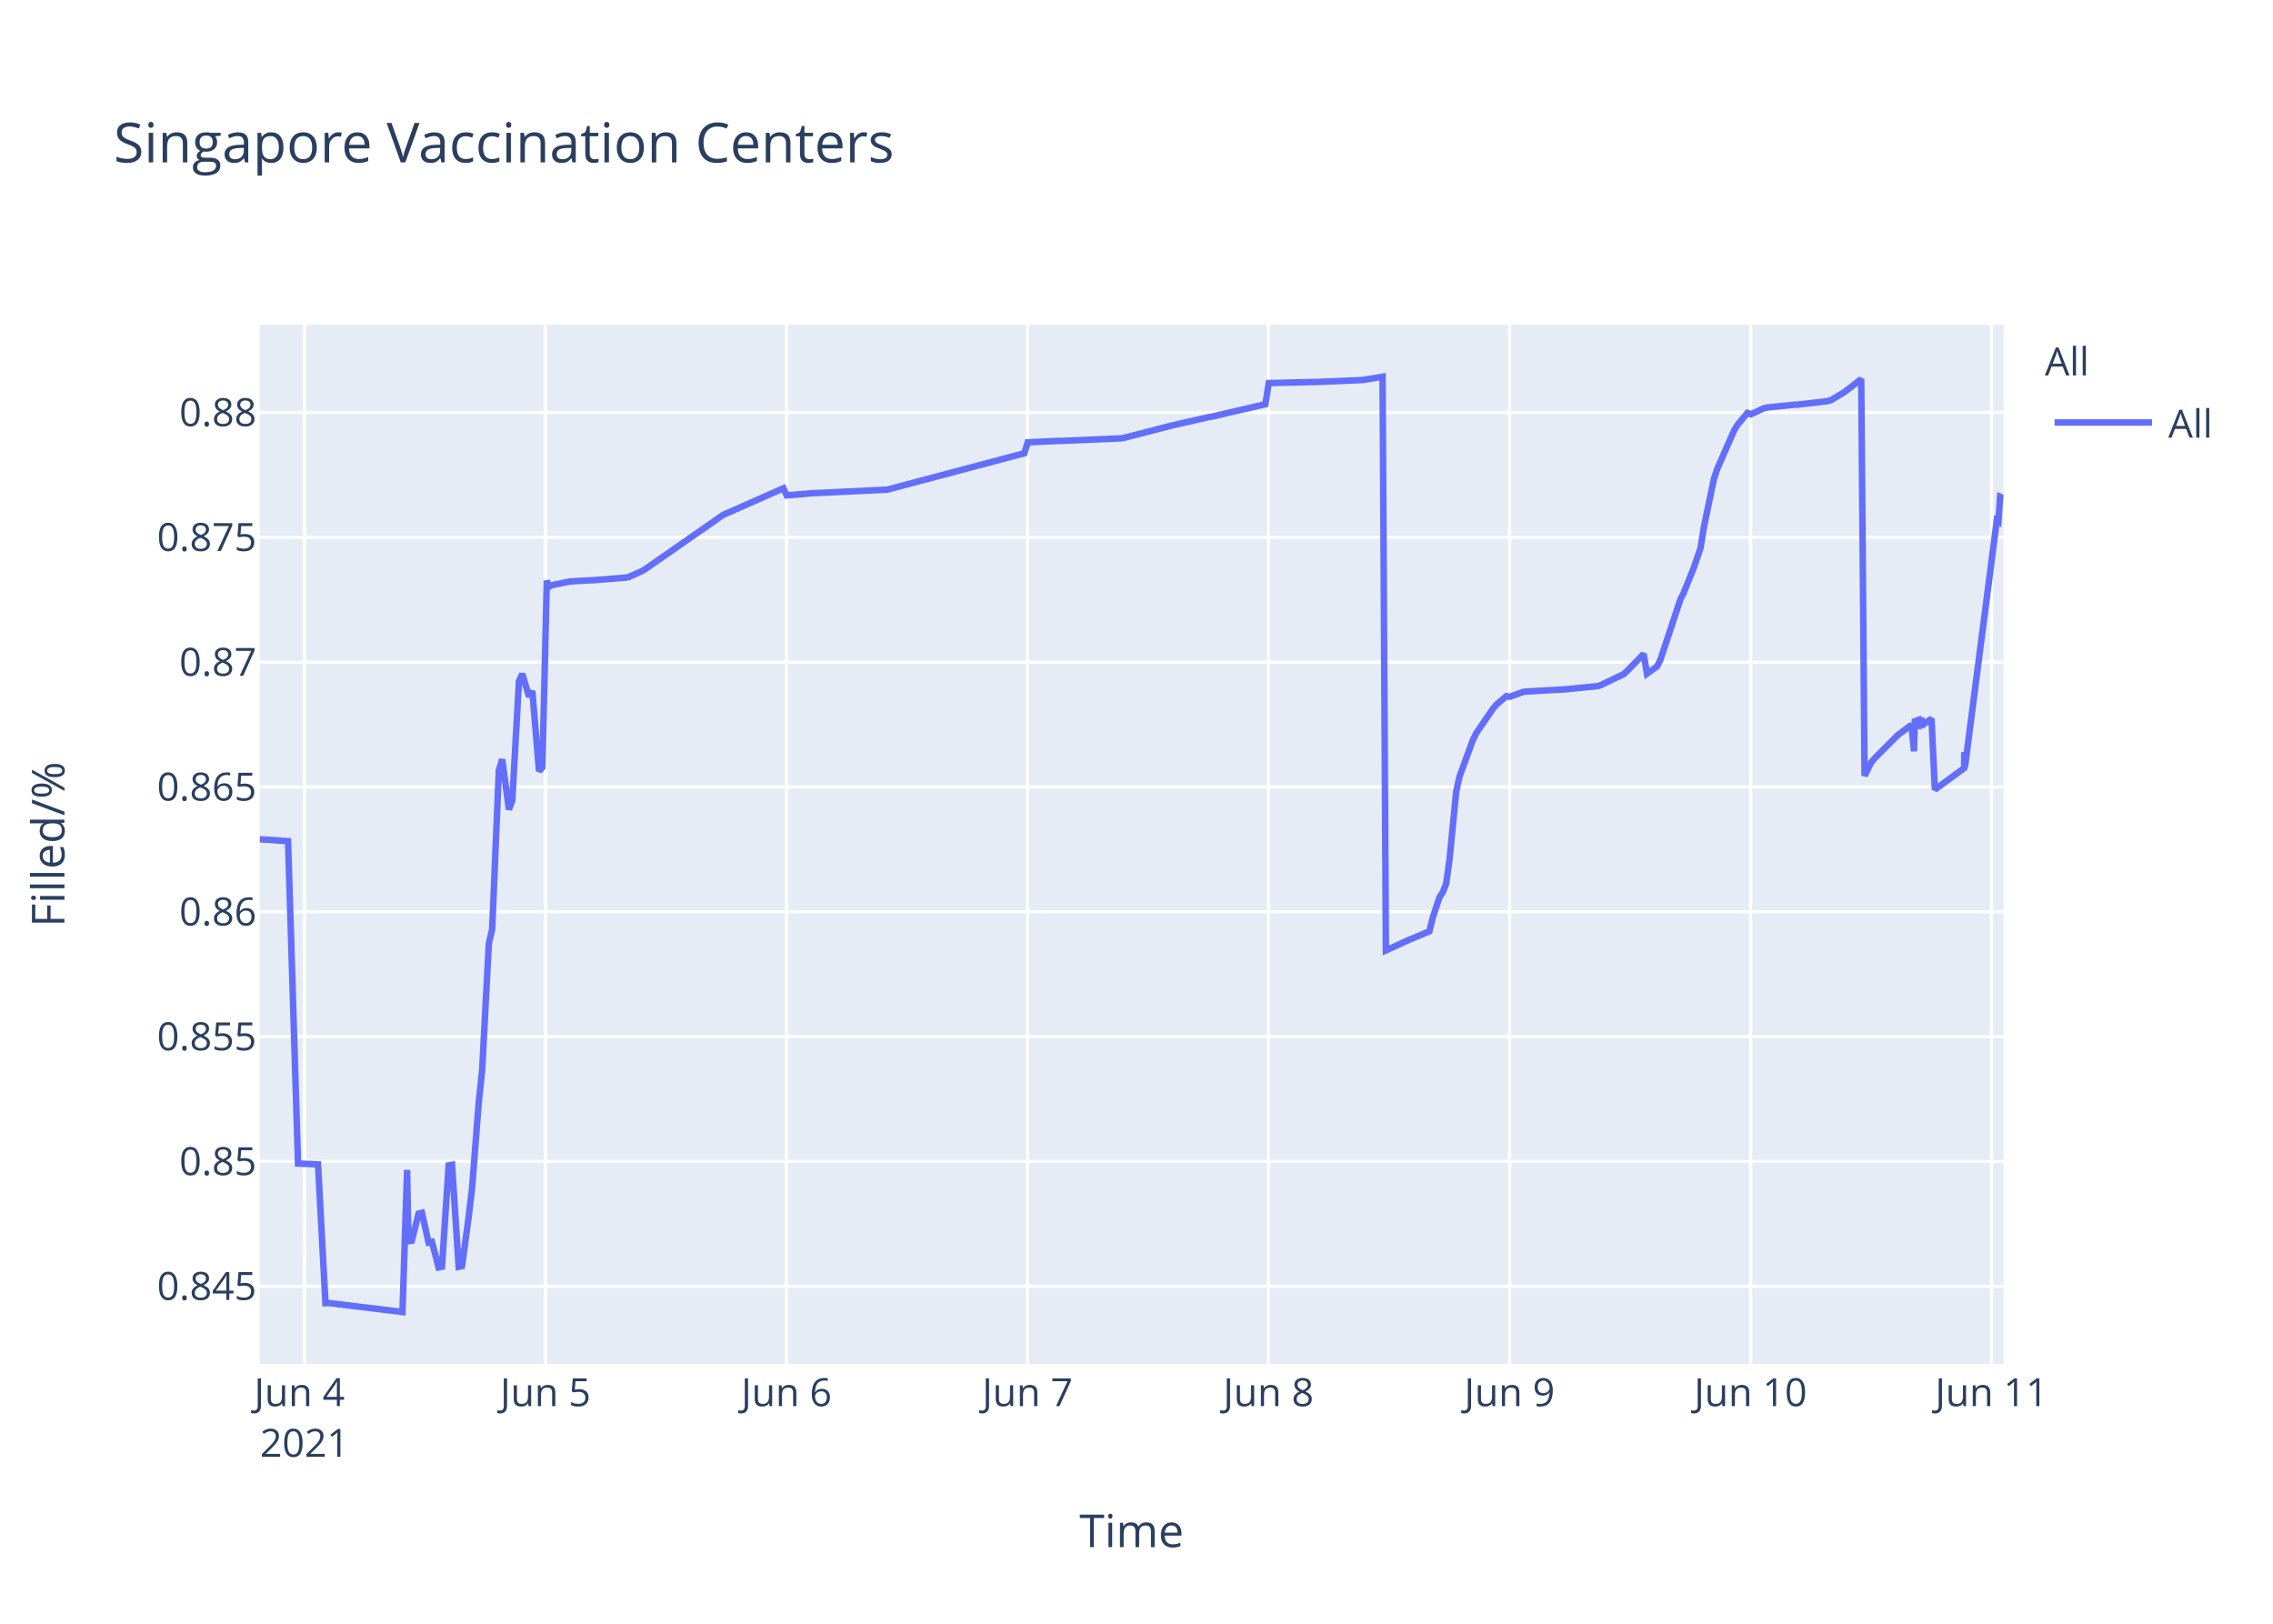
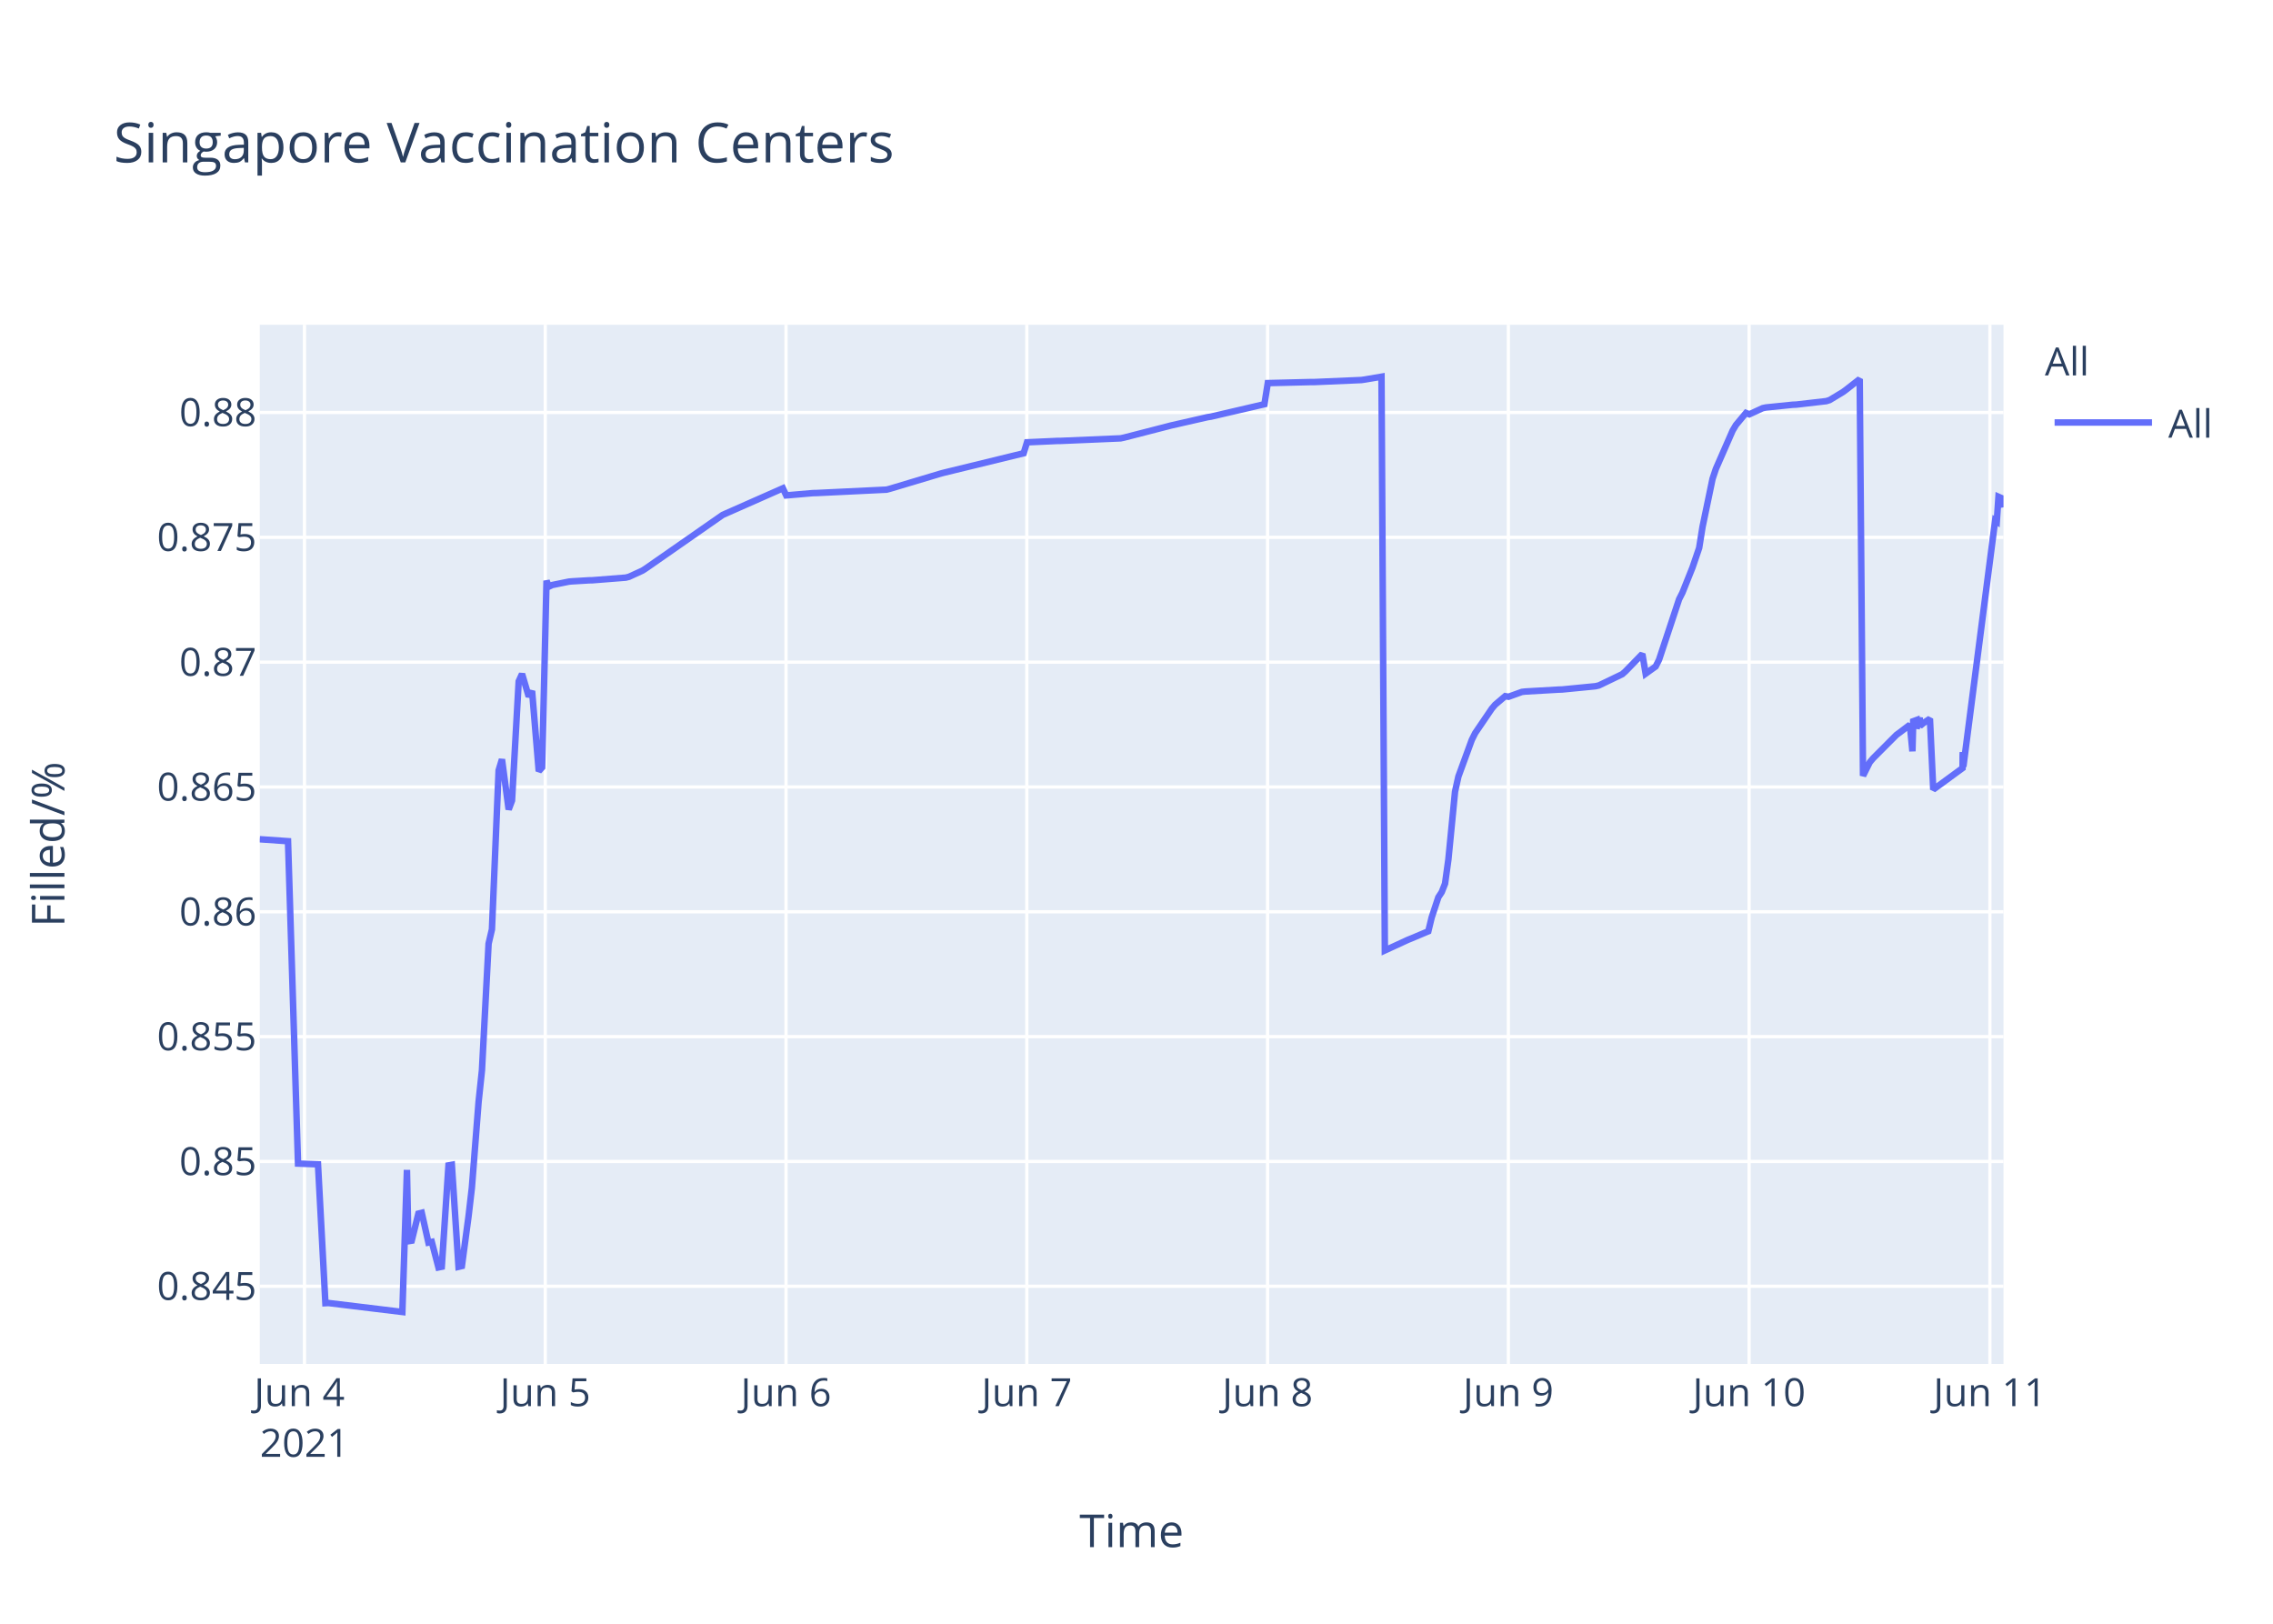
<svg xmlns="http://www.w3.org/2000/svg" class="main-svg" width="700" height="500" style="" viewBox="0 0 700 500">
  <rect x="0" y="0" width="700" height="500" style="fill: rgb(255, 255, 255); fill-opacity: 1;" />
-   <defs id="defs-ff7b3a">
+   <defs id="defs-e5dd5b">
    <g class="clips">
-       <clipPath id="clipff7b3axyplot" class="plotclip">
+       <clipPath id="clipe5dd5bxyplot" class="plotclip">
        <rect width="537" height="320" />
      </clipPath>
-       <clipPath class="axesclip" id="clipff7b3ax">
+       <clipPath class="axesclip" id="clipe5dd5bx">
        <rect x="80" y="0" width="537" height="500" />
      </clipPath>
-       <clipPath class="axesclip" id="clipff7b3ay">
+       <clipPath class="axesclip" id="clipe5dd5by">
        <rect x="0" y="100" width="700" height="320" />
      </clipPath>
-       <clipPath class="axesclip" id="clipff7b3axy">
+       <clipPath class="axesclip" id="clipe5dd5bxy">
        <rect x="80" y="100" width="537" height="320" />
      </clipPath>
    </g>
    <g class="gradients" />
  </defs>
  <g class="bglayer">
    <rect class="bg" x="80" y="100" width="537" height="320" style="fill: rgb(229, 236, 246); fill-opacity: 1; stroke-width: 0;" />
  </g>
  <g class="layer-below">
    <g class="imagelayer" />
    <g class="shapelayer" />
  </g>
  <g class="cartesianlayer">
    <g class="subplot xy">
      <g class="layer-subplot">
        <g class="shapelayer" />
        <g class="imagelayer" />
      </g>
      <g class="gridlayer">
        <g class="x">
-           <path class="xgrid crisp" transform="translate(93.78,0)" d="M0,100v320" style="stroke: rgb(255, 255, 255); stroke-opacity: 1; stroke-width: 1px;" />
-           <path class="xgrid crisp" transform="translate(168,0)" d="M0,100v320" style="stroke: rgb(255, 255, 255); stroke-opacity: 1; stroke-width: 1px;" />
-           <path class="xgrid crisp" transform="translate(242.22,0)" d="M0,100v320" style="stroke: rgb(255, 255, 255); stroke-opacity: 1; stroke-width: 1px;" />
-           <path class="xgrid crisp" transform="translate(316.44,0)" d="M0,100v320" style="stroke: rgb(255, 255, 255); stroke-opacity: 1; stroke-width: 1px;" />
-           <path class="xgrid crisp" transform="translate(390.66,0)" d="M0,100v320" style="stroke: rgb(255, 255, 255); stroke-opacity: 1; stroke-width: 1px;" />
-           <path class="xgrid crisp" transform="translate(464.89,0)" d="M0,100v320" style="stroke: rgb(255, 255, 255); stroke-opacity: 1; stroke-width: 1px;" />
-           <path class="xgrid crisp" transform="translate(539.11,0)" d="M0,100v320" style="stroke: rgb(255, 255, 255); stroke-opacity: 1; stroke-width: 1px;" />
-           <path class="xgrid crisp" transform="translate(613.33,0)" d="M0,100v320" style="stroke: rgb(255, 255, 255); stroke-opacity: 1; stroke-width: 1px;" />
+           <path class="xgrid crisp" transform="translate(93.77,0)" d="M0,100v320" style="stroke: rgb(255, 255, 255); stroke-opacity: 1; stroke-width: 1px;" />
+           <path class="xgrid crisp" transform="translate(167.92,0)" d="M0,100v320" style="stroke: rgb(255, 255, 255); stroke-opacity: 1; stroke-width: 1px;" />
+           <path class="xgrid crisp" transform="translate(242.07,0)" d="M0,100v320" style="stroke: rgb(255, 255, 255); stroke-opacity: 1; stroke-width: 1px;" />
+           <path class="xgrid crisp" transform="translate(316.22,0)" d="M0,100v320" style="stroke: rgb(255, 255, 255); stroke-opacity: 1; stroke-width: 1px;" />
+           <path class="xgrid crisp" transform="translate(390.37,0)" d="M0,100v320" style="stroke: rgb(255, 255, 255); stroke-opacity: 1; stroke-width: 1px;" />
+           <path class="xgrid crisp" transform="translate(464.52,0)" d="M0,100v320" style="stroke: rgb(255, 255, 255); stroke-opacity: 1; stroke-width: 1px;" />
+           <path class="xgrid crisp" transform="translate(538.66,0)" d="M0,100v320" style="stroke: rgb(255, 255, 255); stroke-opacity: 1; stroke-width: 1px;" />
+           <path class="xgrid crisp" transform="translate(612.81,0)" d="M0,100v320" style="stroke: rgb(255, 255, 255); stroke-opacity: 1; stroke-width: 1px;" />
        </g>
        <g class="y">
          <path class="ygrid crisp" transform="translate(0,396.08)" d="M80,0h537" style="stroke: rgb(255, 255, 255); stroke-opacity: 1; stroke-width: 1px;" />
          <path class="ygrid crisp" transform="translate(0,357.65)" d="M80,0h537" style="stroke: rgb(255, 255, 255); stroke-opacity: 1; stroke-width: 1px;" />
          <path class="ygrid crisp" transform="translate(0,319.21)" d="M80,0h537" style="stroke: rgb(255, 255, 255); stroke-opacity: 1; stroke-width: 1px;" />
          <path class="ygrid crisp" transform="translate(0,280.77)" d="M80,0h537" style="stroke: rgb(255, 255, 255); stroke-opacity: 1; stroke-width: 1px;" />
          <path class="ygrid crisp" transform="translate(0,242.33)" d="M80,0h537" style="stroke: rgb(255, 255, 255); stroke-opacity: 1; stroke-width: 1px;" />
          <path class="ygrid crisp" transform="translate(0,203.9)" d="M80,0h537" style="stroke: rgb(255, 255, 255); stroke-opacity: 1; stroke-width: 1px;" />
          <path class="ygrid crisp" transform="translate(0,165.46)" d="M80,0h537" style="stroke: rgb(255, 255, 255); stroke-opacity: 1; stroke-width: 1px;" />
          <path class="ygrid crisp" transform="translate(0,127.02)" d="M80,0h537" style="stroke: rgb(255, 255, 255); stroke-opacity: 1; stroke-width: 1px;" />
        </g>
      </g>
      <g class="zerolinelayer" />
      <path class="xlines-below" />
      <path class="ylines-below" />
      <g class="overlines-below" />
      <g class="xaxislayer-below" />
      <g class="yaxislayer-below" />
      <g class="overaxes-below" />
-       <g class="plot" transform="translate(80,100)" clip-path="url('#clipff7b3axyplot')">
+       <g class="plot" transform="translate(80,100)" clip-path="url('#clipe5dd5bxyplot')">
        <g class="scatterlayer mlayer">
-           <g class="trace scatter traced997da" style="stroke-miterlimit: 2; opacity: 1;">
+           <g class="trace scatter tracec05dcc" style="stroke-miterlimit: 2; opacity: 1;">
            <g class="fills" />
            <g class="errorbars" />
            <g class="lines">
-               <path class="js-line" d="M0,158.43L8.71,159.03L11.79,258.3L17.94,258.53L20.23,301.29L21.19,301.24L43.95,304L45.37,260.25L45.8,282.21L46.83,282.04L48.9,273.71L49.93,273.45L51.99,282.63L53.02,282.41L55.08,290.28L56.11,290.06L58.17,258.86L59.21,258.67L61.26,290.09L62.3,289.85L64.36,274.51L65.39,265.73L67.45,239.29L68.48,229.62L70.54,190.57L71.57,186.17L73.63,137.21L74.66,133.82L76.73,149.27L77.76,146.52L79.82,109.79L80.85,107.53L82.91,114.48L83.94,112.78L86,137.47L87.04,136.32L88.4,78.81L89.1,80.65L90.13,80.15L95.28,79.1L96.31,79.01L101.47,78.7L102.5,78.68L112.8,77.87L113.83,77.61L117.96,75.72L118.99,75.06L142.7,58.56L143.73,58.1L161.26,50.36L162.29,52.55L170.53,51.84L171.56,51.82L193.21,50.78L194.24,50.51L235.47,39.57L236.51,36.2L245.78,35.78L246.81,35.77L265.37,34.98L266.4,34.76L279.8,31.31L280.83,31.04L292.17,28.46L293.2,28.3L309.7,24.47L310.73,17.97L324.13,17.64L325.16,17.64L339.59,17.02L340.62,16.87L345.78,16L346.81,192.67L354.03,189.35L355.09,188.93L360.21,186.77L361.24,182.56L363.31,176.29L364.34,174.72L365.37,172.11L366.4,164.66L368.46,143.76L369.49,139.09L373.61,127.85L374.64,125.76L379.8,118.2L380.83,116.99L383.92,114.37L384.95,114.55L389.08,113.06L390.11,112.94L400.42,112.35L401.45,112.32L411.75,111.31L412.78,111.07L420,107.6L421.03,106.68L426.18,101.38L427.21,107.44L430.31,105.22L431.34,103.17L437.52,84.52L438.55,82.49L441.65,74.76L442.68,71.75L443.71,68.73L444.74,62.28L447.83,47.45L448.86,44.37L454.02,32.6L455.05,30.87L458.14,27.16L459.17,27.58L463.29,25.68L464.33,25.47L472.57,24.63L473.6,24.59L482.88,23.52L483.91,23.2L488.03,20.72L489.06,19.95L493.19,16.73L494.22,138.89L496.28,134.74L497.31,133.52L504.53,126.28L505.56,125.54L508.65,123.19L509.44,131.35L509.68,122.1L510.67,121.74L510.72,124.34L511.7,120.94L511.75,123.55L512.78,122.71L514.84,121.32L515.87,143.13L524.89,136.53L524.93,132.35L524.99,131.62L525.15,136.08L534.94,60.26L535.45,60.6L535.97,52.97L537,53.42" style="vector-effect: non-scaling-stroke; fill: none; stroke: rgb(99, 110, 250); stroke-opacity: 1; stroke-width: 2px; opacity: 1;" />
+               <path class="js-line" d="M0,158.43L8.7,159.03L11.78,258.3L17.93,258.53L20.21,301.29L21.17,301.24L43.91,304L45.33,260.25L45.76,282.21L46.79,282.04L48.85,273.71L49.88,273.45L51.94,282.63L52.97,282.41L55.03,290.28L56.05,290.06L58.12,258.86L59.15,258.67L61.21,290.09L62.24,289.85L64.3,274.51L65.32,265.73L67.39,239.29L68.42,229.62L70.47,190.57L71.5,186.17L73.56,137.21L74.59,133.82L76.65,149.27L77.68,146.52L79.74,109.79L80.77,107.53L82.83,114.48L83.86,112.78L85.92,137.47L86.95,136.32L88.31,78.81L89.01,80.65L90.04,80.15L95.19,79.1L96.22,79.01L101.37,78.7L102.4,78.68L112.7,77.87L113.72,77.61L117.84,75.72L118.87,75.06L142.56,58.56L143.59,58.1L161.1,50.36L162.13,52.55L170.37,51.84L171.4,51.82L193.02,50.78L194.05,50.51L209.5,45.88L210.53,45.6L235.25,39.57L236.28,36.2L245.55,35.78L246.58,35.77L265.11,34.98L266.14,34.76L279.53,31.31L280.56,31.04L291.89,28.46L292.92,28.3L309.4,24.47L310.43,17.97L323.82,17.64L324.85,17.64L339.27,17.02L340.3,16.87L345.45,16L346.48,192.67L353.69,189.35L354.75,188.93L359.87,186.77L360.89,182.56L362.96,176.29L363.99,174.72L365.02,172.11L366.05,164.66L368.1,143.76L369.14,139.09L373.25,127.85L374.29,125.76L379.43,118.2L380.46,116.99L383.55,114.37L384.58,114.55L388.7,113.06L389.73,112.94L400.03,112.35L401.06,112.32L411.36,111.31L412.39,111.07L419.6,107.6L420.63,106.68L425.78,101.38L426.8,107.44L429.89,105.22L430.92,103.17L437.1,84.52L438.13,82.49L441.22,74.76L442.25,71.75L443.28,68.73L444.31,62.28L447.4,47.45L448.43,44.37L453.58,32.6L454.61,30.87L457.7,27.16L458.73,27.58L462.85,25.68L463.88,25.47L472.12,24.63L473.15,24.59L482.42,23.52L483.45,23.2L487.56,20.72L488.6,19.95L492.72,16.73L493.74,138.89L495.81,134.74L496.83,133.52L504.05,126.28L505.07,125.54L508.17,123.19L508.96,131.35L509.2,122.1L510.18,121.74L510.23,124.34L511.21,120.94L511.26,123.55L512.28,122.71L514.35,121.32L515.37,143.13L524.39,136.53L524.43,132.35L524.48,131.62L524.64,136.08L534.43,60.26L534.94,60.6L535.46,52.97L536.48,53.42L537,56.23" style="vector-effect: non-scaling-stroke; fill: none; stroke: rgb(99, 110, 250); stroke-opacity: 1; stroke-width: 2px; opacity: 1;" />
            </g>
            <g class="points" />
            <g class="text" />
          </g>
        </g>
      </g>
      <g class="overplot" />
      <path class="xlines-above crisp" d="M0,0" style="fill: none;" />
      <path class="ylines-above crisp" d="M0,0" style="fill: none;" />
      <g class="overlines-above" />
      <g class="xaxislayer-above">
        <g class="xtick">
-           <text text-anchor="middle" x="0" y="433" transform="translate(93.78,0)" style="font-family: 'Open Sans', verdana, arial, sans-serif; font-size: 12px; fill: rgb(42, 63, 95); fill-opacity: 1; white-space: pre;">
+           <text text-anchor="middle" x="0" y="433" transform="translate(93.77,0)" style="font-family: 'Open Sans', verdana, arial, sans-serif; font-size: 12px; fill: rgb(42, 63, 95); fill-opacity: 1; white-space: pre;">
            <tspan class="line" dy="0em" x="0" y="433">Jun 4</tspan>
            <tspan class="line" dy="1.3em" x="0" y="433">2021</tspan>
          </text>
        </g>
        <g class="xtick">
-           <text text-anchor="middle" x="0" y="433" transform="translate(168,0)" style="font-family: 'Open Sans', verdana, arial, sans-serif; font-size: 12px; fill: rgb(42, 63, 95); fill-opacity: 1; white-space: pre;">Jun 5</text>
+           <text text-anchor="middle" x="0" y="433" transform="translate(167.92,0)" style="font-family: 'Open Sans', verdana, arial, sans-serif; font-size: 12px; fill: rgb(42, 63, 95); fill-opacity: 1; white-space: pre;">Jun 5</text>
        </g>
        <g class="xtick">
-           <text text-anchor="middle" x="0" y="433" transform="translate(242.22,0)" style="font-family: 'Open Sans', verdana, arial, sans-serif; font-size: 12px; fill: rgb(42, 63, 95); fill-opacity: 1; white-space: pre;">Jun 6</text>
+           <text text-anchor="middle" x="0" y="433" transform="translate(242.07,0)" style="font-family: 'Open Sans', verdana, arial, sans-serif; font-size: 12px; fill: rgb(42, 63, 95); fill-opacity: 1; white-space: pre;">Jun 6</text>
        </g>
        <g class="xtick">
-           <text text-anchor="middle" x="0" y="433" transform="translate(316.44,0)" style="font-family: 'Open Sans', verdana, arial, sans-serif; font-size: 12px; fill: rgb(42, 63, 95); fill-opacity: 1; white-space: pre;">Jun 7</text>
+           <text text-anchor="middle" x="0" y="433" transform="translate(316.22,0)" style="font-family: 'Open Sans', verdana, arial, sans-serif; font-size: 12px; fill: rgb(42, 63, 95); fill-opacity: 1; white-space: pre;">Jun 7</text>
        </g>
        <g class="xtick">
-           <text text-anchor="middle" x="0" y="433" transform="translate(390.66,0)" style="font-family: 'Open Sans', verdana, arial, sans-serif; font-size: 12px; fill: rgb(42, 63, 95); fill-opacity: 1; white-space: pre;">Jun 8</text>
+           <text text-anchor="middle" x="0" y="433" transform="translate(390.37,0)" style="font-family: 'Open Sans', verdana, arial, sans-serif; font-size: 12px; fill: rgb(42, 63, 95); fill-opacity: 1; white-space: pre;">Jun 8</text>
        </g>
        <g class="xtick">
-           <text text-anchor="middle" x="0" y="433" transform="translate(464.89,0)" style="font-family: 'Open Sans', verdana, arial, sans-serif; font-size: 12px; fill: rgb(42, 63, 95); fill-opacity: 1; white-space: pre;">Jun 9</text>
+           <text text-anchor="middle" x="0" y="433" transform="translate(464.52,0)" style="font-family: 'Open Sans', verdana, arial, sans-serif; font-size: 12px; fill: rgb(42, 63, 95); fill-opacity: 1; white-space: pre;">Jun 9</text>
        </g>
        <g class="xtick">
-           <text text-anchor="middle" x="0" y="433" transform="translate(539.11,0)" style="font-family: 'Open Sans', verdana, arial, sans-serif; font-size: 12px; fill: rgb(42, 63, 95); fill-opacity: 1; white-space: pre;">Jun 10</text>
+           <text text-anchor="middle" x="0" y="433" transform="translate(538.66,0)" style="font-family: 'Open Sans', verdana, arial, sans-serif; font-size: 12px; fill: rgb(42, 63, 95); fill-opacity: 1; white-space: pre;">Jun 10</text>
        </g>
        <g class="xtick">
-           <text text-anchor="middle" x="0" y="433" transform="translate(613.33,0)" style="font-family: 'Open Sans', verdana, arial, sans-serif; font-size: 12px; fill: rgb(42, 63, 95); fill-opacity: 1; white-space: pre;">Jun 11</text>
+           <text text-anchor="middle" x="0" y="433" transform="translate(612.81,0)" style="font-family: 'Open Sans', verdana, arial, sans-serif; font-size: 12px; fill: rgb(42, 63, 95); fill-opacity: 1; white-space: pre;">Jun 11</text>
        </g>
      </g>
      <g class="yaxislayer-above">
        <g class="ytick">
          <text text-anchor="end" x="79" y="4.2" transform="translate(0,396.08)" style="font-family: 'Open Sans', verdana, arial, sans-serif; font-size: 12px; fill: rgb(42, 63, 95); fill-opacity: 1; white-space: pre;">0.845</text>
        </g>
        <g class="ytick">
          <text text-anchor="end" x="79" y="4.2" transform="translate(0,357.65)" style="font-family: 'Open Sans', verdana, arial, sans-serif; font-size: 12px; fill: rgb(42, 63, 95); fill-opacity: 1; white-space: pre;">0.85</text>
        </g>
        <g class="ytick">
          <text text-anchor="end" x="79" y="4.2" transform="translate(0,319.21)" style="font-family: 'Open Sans', verdana, arial, sans-serif; font-size: 12px; fill: rgb(42, 63, 95); fill-opacity: 1; white-space: pre;">0.855</text>
        </g>
        <g class="ytick">
          <text text-anchor="end" x="79" y="4.2" transform="translate(0,280.77)" style="font-family: 'Open Sans', verdana, arial, sans-serif; font-size: 12px; fill: rgb(42, 63, 95); fill-opacity: 1; white-space: pre;">0.86</text>
        </g>
        <g class="ytick">
          <text text-anchor="end" x="79" y="4.2" transform="translate(0,242.33)" style="font-family: 'Open Sans', verdana, arial, sans-serif; font-size: 12px; fill: rgb(42, 63, 95); fill-opacity: 1; white-space: pre;">0.865</text>
        </g>
        <g class="ytick">
          <text text-anchor="end" x="79" y="4.2" transform="translate(0,203.9)" style="font-family: 'Open Sans', verdana, arial, sans-serif; font-size: 12px; fill: rgb(42, 63, 95); fill-opacity: 1; white-space: pre;">0.87</text>
        </g>
        <g class="ytick">
          <text text-anchor="end" x="79" y="4.2" transform="translate(0,165.46)" style="font-family: 'Open Sans', verdana, arial, sans-serif; font-size: 12px; fill: rgb(42, 63, 95); fill-opacity: 1; white-space: pre;">0.875</text>
        </g>
        <g class="ytick">
          <text text-anchor="end" x="79" y="4.2" transform="translate(0,127.02)" style="font-family: 'Open Sans', verdana, arial, sans-serif; font-size: 12px; fill: rgb(42, 63, 95); fill-opacity: 1; white-space: pre;">0.88</text>
        </g>
      </g>
      <g class="overaxes-above" />
    </g>
  </g>
  <g class="polarlayer" />
  <g class="ternarylayer" />
  <g class="geolayer" />
  <g class="funnelarealayer" />
  <g class="pielayer" />
  <g class="treemaplayer" />
  <g class="sunburstlayer" />
  <g class="glimages" />
-   <defs id="topdefs-ff7b3a">
+   <defs id="topdefs-e5dd5b">
    <g class="clips" />
-     <clipPath id="legendff7b3a">
+     <clipPath id="legende5dd5b">
      <rect width="60" height="45" x="0" y="0" />
    </clipPath>
  </defs>
  <g class="layer-above">
    <g class="imagelayer" />
    <g class="shapelayer" />
  </g>
  <g class="infolayer">
    <g class="legend" pointer-events="all" transform="translate(627.74,100)">
      <rect class="bg" shape-rendering="crispEdges" width="60" height="45" x="0" y="0" style="stroke: rgb(68, 68, 68); stroke-opacity: 1; fill: rgb(255, 255, 255); fill-opacity: 1; stroke-width: 0px;" />
-       <g class="scrollbox" transform="" clip-path="url('#legendff7b3a')">
+       <g class="scrollbox" transform="" clip-path="url('#legende5dd5b')">
        <text class="legendtitletext" text-anchor="start" x="2" y="15.6" style="font-family: 'Open Sans', verdana, arial, sans-serif; font-size: 12px; fill: rgb(42, 63, 95); fill-opacity: 1; white-space: pre;">All</text>
        <g class="groups" transform="">
          <g class="traces" transform="translate(0,30.1)" style="opacity: 1;">
            <text class="legendtext" text-anchor="start" x="40" y="4.68" style="font-family: 'Open Sans', verdana, arial, sans-serif; font-size: 12px; fill: rgb(42, 63, 95); fill-opacity: 1; white-space: pre;">All</text>
            <g class="layers" style="opacity: 1;">
              <g class="legendfill" />
              <g class="legendlines">
                <path class="js-line" d="M5,0h30" style="fill: none; stroke: rgb(99, 110, 250); stroke-opacity: 1; stroke-width: 2px;" />
              </g>
              <g class="legendsymbols">
                <g class="legendpoints" />
              </g>
            </g>
            <rect class="legendtoggle" x="0" y="-9.5" width="54.891" height="19" style="fill: rgb(0, 0, 0); fill-opacity: 0;" />
          </g>
        </g>
      </g>
      <rect class="scrollbar" rx="20" ry="3" width="0" height="0" x="0" y="0" style="fill: rgb(128, 139, 164); fill-opacity: 1;" />
    </g>
    <g class="g-gtitle">
      <text class="gtitle" x="35" y="50" text-anchor="start" dy="0em" style="font-family: 'Open Sans', verdana, arial, sans-serif; font-size: 17px; fill: rgb(42, 63, 95); opacity: 1; font-weight: normal; white-space: pre;">Singapore Vaccination Centers</text>
    </g>
    <g class="g-xtitle">
      <text class="xtitle" x="348.5" y="476.409" text-anchor="middle" style="font-family: 'Open Sans', verdana, arial, sans-serif; font-size: 14px; fill: rgb(42, 63, 95); opacity: 1; font-weight: normal; white-space: pre;">Time</text>
    </g>
    <g class="g-ytitle">
      <text class="ytitle" transform="rotate(-90,19.84063,260)" x="19.841" y="260" text-anchor="middle" style="font-family: 'Open Sans', verdana, arial, sans-serif; font-size: 14px; fill: rgb(42, 63, 95); opacity: 1; font-weight: normal; white-space: pre;">Filled/%</text>
    </g>
  </g>
</svg>
